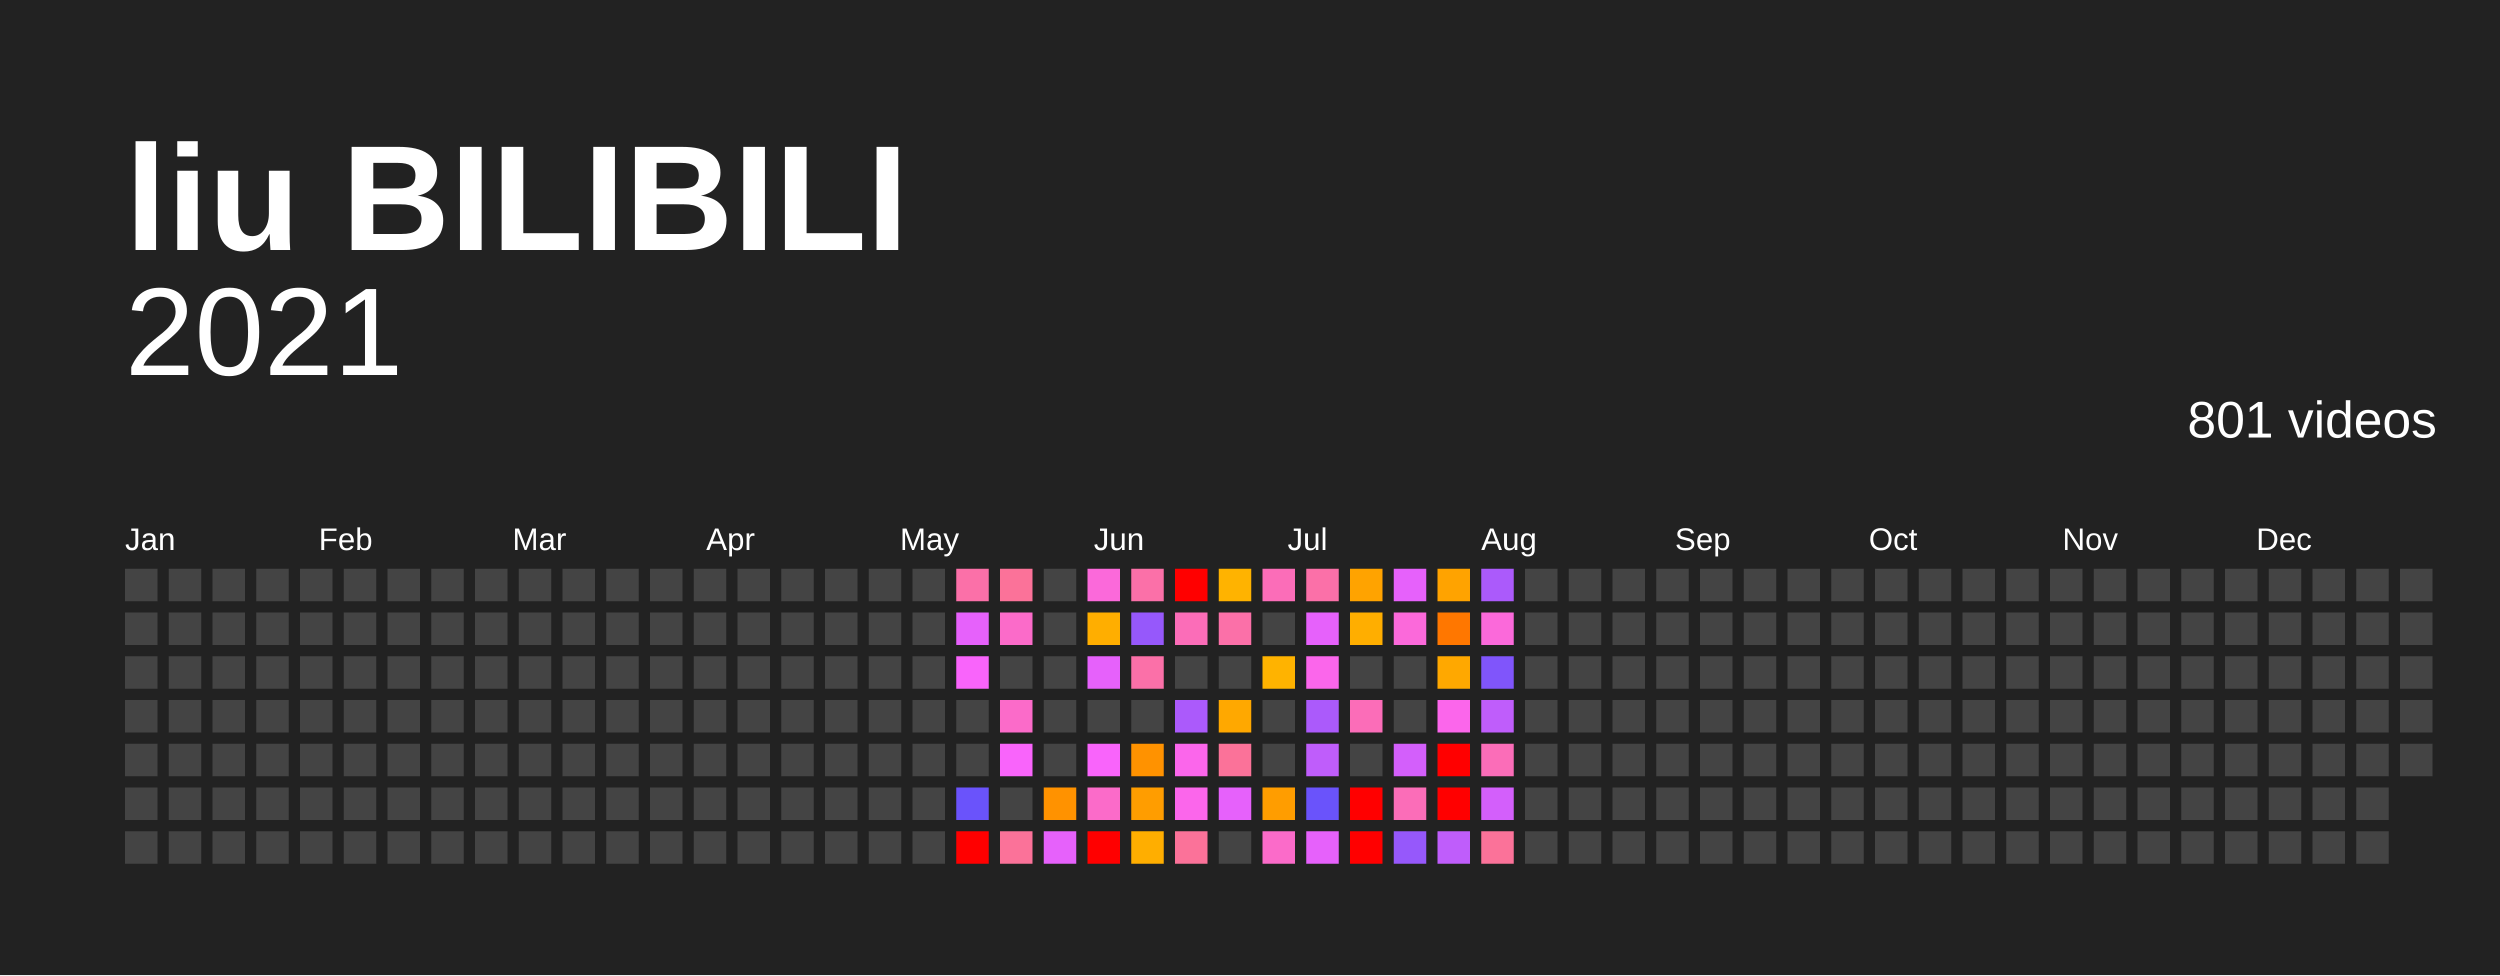
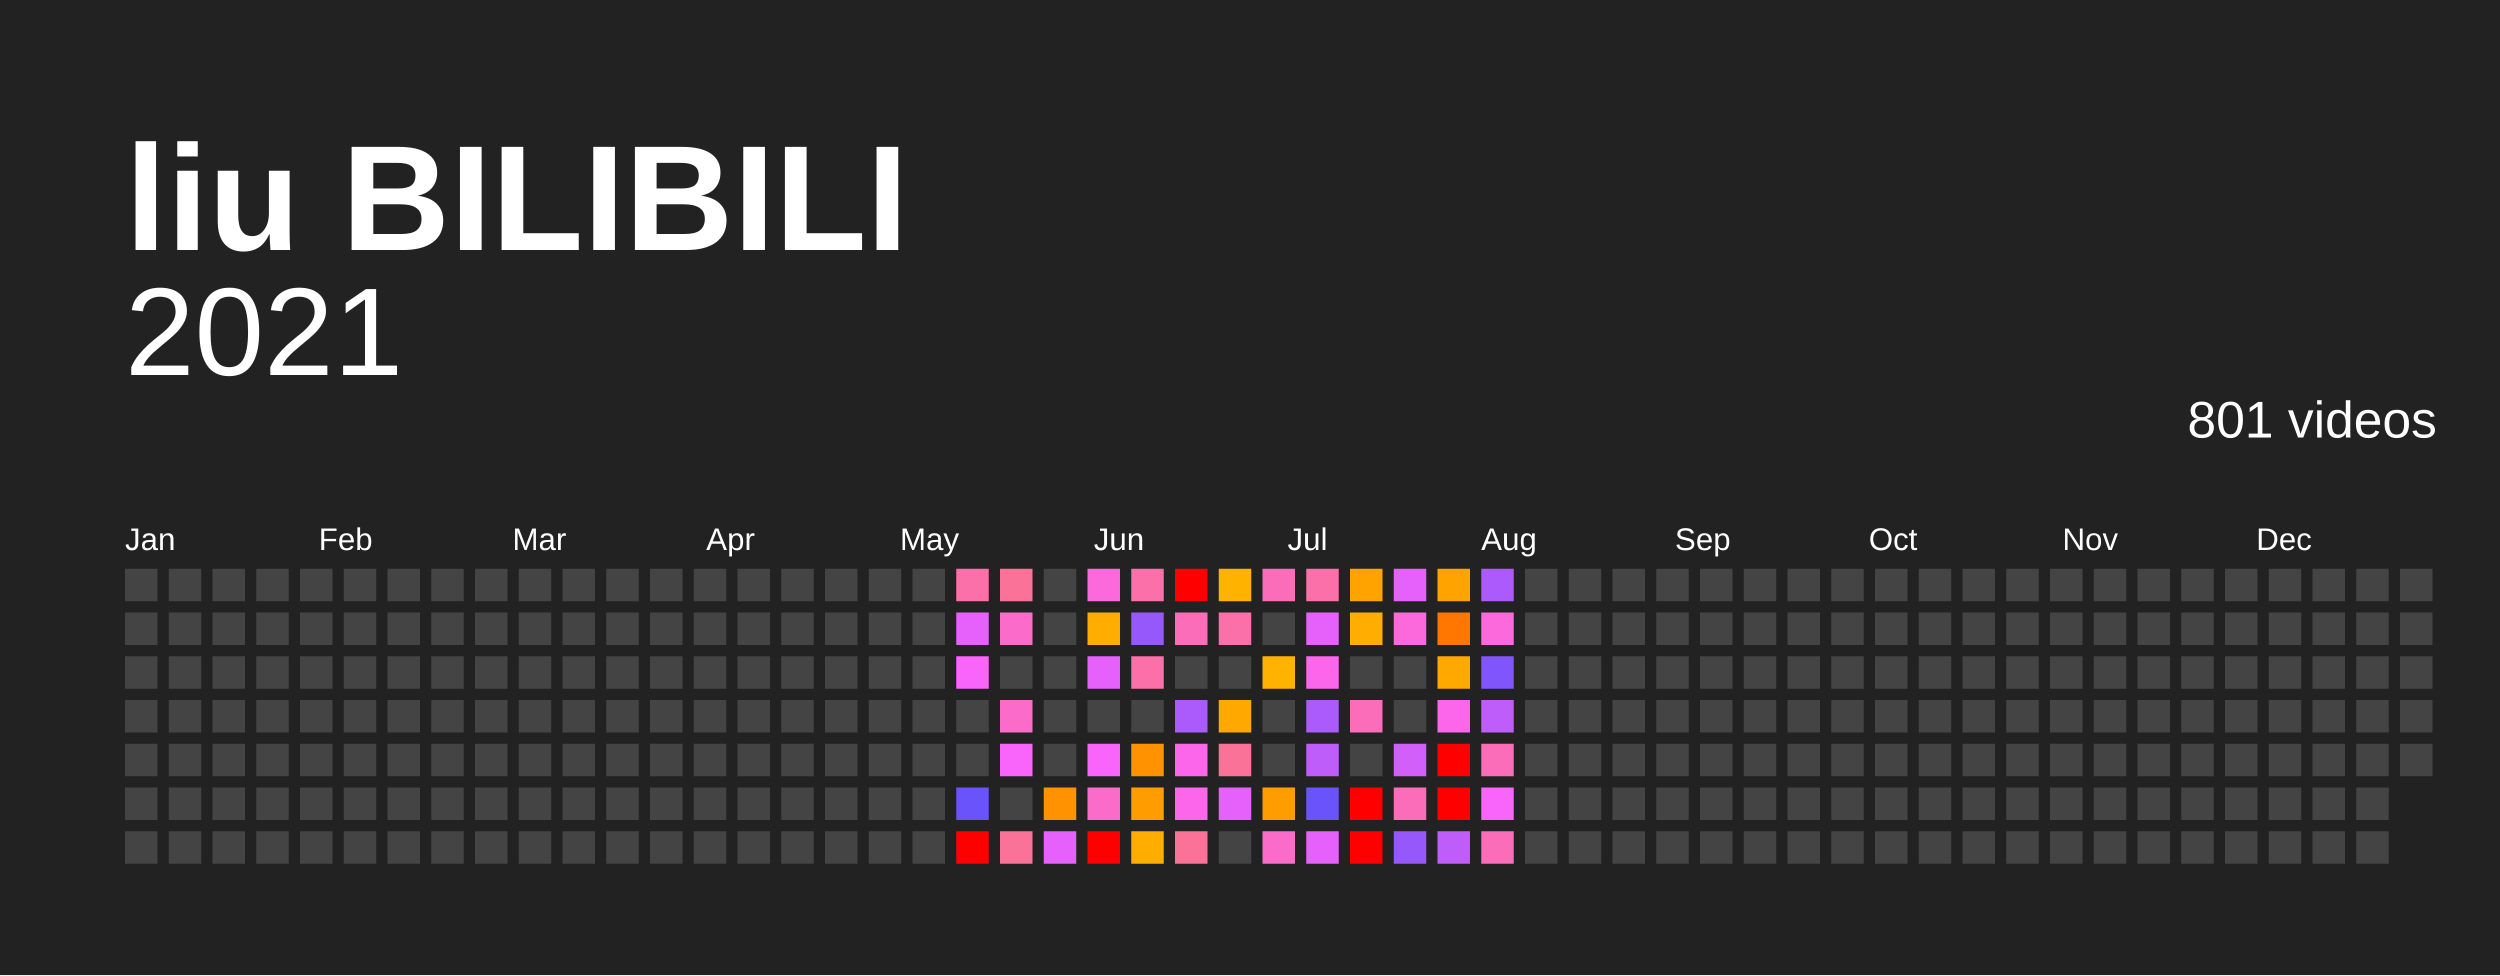
<svg xmlns="http://www.w3.org/2000/svg" baseProfile="full" height="78mm" version="1.1" viewBox="0,0,200,78" width="200mm">
  <defs />
  <rect fill="#222222" height="78" width="200" x="0" y="0" />
  <text fill="#FFFFFF" style="font-size:12px; font-family:Arial; font-weight:bold;" x="10" y="20">liu BILIBILI</text>
  <text alignment-baseline="hanging" fill="#FFFFFF" style="font-size:10.0px; font-family:Arial;" x="10" y="30">2021</text>
  <text alignment-baseline="hanging" fill="#FFFFFF" style="font-size:4.125px; font-family:Arial;" x="175" y="35">801 videos</text>
  <text fill="#FFFFFF" style="font-size:2.5px; font-family:Arial" x="10.0" y="44">Jan</text>
  <text fill="#FFFFFF" style="font-size:2.5px; font-family:Arial" x="25.5" y="44">Feb</text>
  <text fill="#FFFFFF" style="font-size:2.5px; font-family:Arial" x="41.0" y="44">Mar</text>
  <text fill="#FFFFFF" style="font-size:2.5px; font-family:Arial" x="56.5" y="44">Apr</text>
  <text fill="#FFFFFF" style="font-size:2.5px; font-family:Arial" x="72.0" y="44">May</text>
  <text fill="#FFFFFF" style="font-size:2.5px; font-family:Arial" x="87.5" y="44">Jun</text>
  <text fill="#FFFFFF" style="font-size:2.5px; font-family:Arial" x="103.0" y="44">Jul</text>
  <text fill="#FFFFFF" style="font-size:2.5px; font-family:Arial" x="118.5" y="44">Aug</text>
  <text fill="#FFFFFF" style="font-size:2.5px; font-family:Arial" x="134.0" y="44">Sep</text>
  <text fill="#FFFFFF" style="font-size:2.5px; font-family:Arial" x="149.5" y="44">Oct</text>
  <text fill="#FFFFFF" style="font-size:2.5px; font-family:Arial" x="165.0" y="44">Nov</text>
  <text fill="#FFFFFF" style="font-size:2.5px; font-family:Arial" x="180.5" y="44">Dec</text>
  <rect fill="#444444" height="2.6" width="2.6" x="10.0" y="45.5" />
  <rect fill="#444444" height="2.6" width="2.6" x="10.0" y="49.0" />
  <rect fill="#444444" height="2.6" width="2.6" x="10.0" y="52.5" />
  <rect fill="#444444" height="2.6" width="2.6" x="10.0" y="56.0" />
  <rect fill="#444444" height="2.6" width="2.6" x="10.0" y="59.5" />
  <rect fill="#444444" height="2.6" width="2.6" x="10.0" y="63.0" />
  <rect fill="#444444" height="2.6" width="2.6" x="10.0" y="66.5" />
  <rect fill="#444444" height="2.6" width="2.6" x="13.5" y="45.5" />
  <rect fill="#444444" height="2.6" width="2.6" x="13.5" y="49.0" />
  <rect fill="#444444" height="2.6" width="2.6" x="13.5" y="52.5" />
  <rect fill="#444444" height="2.6" width="2.6" x="13.5" y="56.0" />
  <rect fill="#444444" height="2.6" width="2.6" x="13.5" y="59.5" />
  <rect fill="#444444" height="2.6" width="2.6" x="13.5" y="63.0" />
  <rect fill="#444444" height="2.6" width="2.6" x="13.5" y="66.5" />
  <rect fill="#444444" height="2.6" width="2.6" x="17.0" y="45.5" />
  <rect fill="#444444" height="2.6" width="2.6" x="17.0" y="49.0" />
  <rect fill="#444444" height="2.6" width="2.6" x="17.0" y="52.5" />
  <rect fill="#444444" height="2.6" width="2.6" x="17.0" y="56.0" />
  <rect fill="#444444" height="2.6" width="2.6" x="17.0" y="59.5" />
  <rect fill="#444444" height="2.6" width="2.6" x="17.0" y="63.0" />
  <rect fill="#444444" height="2.6" width="2.6" x="17.0" y="66.5" />
  <rect fill="#444444" height="2.6" width="2.6" x="20.5" y="45.5" />
  <rect fill="#444444" height="2.6" width="2.6" x="20.5" y="49.0" />
  <rect fill="#444444" height="2.6" width="2.6" x="20.5" y="52.5" />
  <rect fill="#444444" height="2.6" width="2.6" x="20.5" y="56.0" />
  <rect fill="#444444" height="2.6" width="2.6" x="20.5" y="59.5" />
  <rect fill="#444444" height="2.6" width="2.6" x="20.5" y="63.0" />
  <rect fill="#444444" height="2.6" width="2.6" x="20.5" y="66.5" />
  <rect fill="#444444" height="2.6" width="2.6" x="24.0" y="45.5" />
  <rect fill="#444444" height="2.6" width="2.6" x="24.0" y="49.0" />
  <rect fill="#444444" height="2.6" width="2.6" x="24.0" y="52.5" />
  <rect fill="#444444" height="2.6" width="2.6" x="24.0" y="56.0" />
  <rect fill="#444444" height="2.6" width="2.6" x="24.0" y="59.5" />
  <rect fill="#444444" height="2.6" width="2.6" x="24.0" y="63.0" />
  <rect fill="#444444" height="2.6" width="2.6" x="24.0" y="66.5" />
  <rect fill="#444444" height="2.6" width="2.6" x="27.5" y="45.5" />
  <rect fill="#444444" height="2.6" width="2.6" x="27.5" y="49.0" />
  <rect fill="#444444" height="2.6" width="2.6" x="27.5" y="52.5" />
  <rect fill="#444444" height="2.6" width="2.6" x="27.5" y="56.0" />
  <rect fill="#444444" height="2.6" width="2.6" x="27.5" y="59.5" />
  <rect fill="#444444" height="2.6" width="2.6" x="27.5" y="63.0" />
  <rect fill="#444444" height="2.6" width="2.6" x="27.5" y="66.5" />
  <rect fill="#444444" height="2.6" width="2.6" x="31.0" y="45.5" />
  <rect fill="#444444" height="2.6" width="2.6" x="31.0" y="49.0" />
  <rect fill="#444444" height="2.6" width="2.6" x="31.0" y="52.5" />
  <rect fill="#444444" height="2.6" width="2.6" x="31.0" y="56.0" />
  <rect fill="#444444" height="2.6" width="2.6" x="31.0" y="59.5" />
  <rect fill="#444444" height="2.6" width="2.6" x="31.0" y="63.0" />
  <rect fill="#444444" height="2.6" width="2.6" x="31.0" y="66.5" />
  <rect fill="#444444" height="2.6" width="2.6" x="34.5" y="45.5" />
  <rect fill="#444444" height="2.6" width="2.6" x="34.5" y="49.0" />
  <rect fill="#444444" height="2.6" width="2.6" x="34.5" y="52.5" />
  <rect fill="#444444" height="2.6" width="2.6" x="34.5" y="56.0" />
  <rect fill="#444444" height="2.6" width="2.6" x="34.5" y="59.5" />
  <rect fill="#444444" height="2.6" width="2.6" x="34.5" y="63.0" />
  <rect fill="#444444" height="2.6" width="2.6" x="34.5" y="66.5" />
  <rect fill="#444444" height="2.6" width="2.6" x="38.0" y="45.5" />
  <rect fill="#444444" height="2.6" width="2.6" x="38.0" y="49.0" />
  <rect fill="#444444" height="2.6" width="2.6" x="38.0" y="52.5" />
  <rect fill="#444444" height="2.6" width="2.6" x="38.0" y="56.0" />
  <rect fill="#444444" height="2.6" width="2.6" x="38.0" y="59.5" />
  <rect fill="#444444" height="2.6" width="2.6" x="38.0" y="63.0" />
  <rect fill="#444444" height="2.6" width="2.6" x="38.0" y="66.5" />
  <rect fill="#444444" height="2.6" width="2.6" x="41.5" y="45.5" />
  <rect fill="#444444" height="2.6" width="2.6" x="41.5" y="49.0" />
  <rect fill="#444444" height="2.6" width="2.6" x="41.5" y="52.5" />
  <rect fill="#444444" height="2.6" width="2.6" x="41.5" y="56.0" />
  <rect fill="#444444" height="2.6" width="2.6" x="41.5" y="59.5" />
  <rect fill="#444444" height="2.6" width="2.6" x="41.5" y="63.0" />
  <rect fill="#444444" height="2.6" width="2.6" x="41.5" y="66.5" />
  <rect fill="#444444" height="2.6" width="2.6" x="45.0" y="45.5" />
  <rect fill="#444444" height="2.6" width="2.6" x="45.0" y="49.0" />
  <rect fill="#444444" height="2.6" width="2.6" x="45.0" y="52.5" />
  <rect fill="#444444" height="2.6" width="2.6" x="45.0" y="56.0" />
  <rect fill="#444444" height="2.6" width="2.6" x="45.0" y="59.5" />
  <rect fill="#444444" height="2.6" width="2.6" x="45.0" y="63.0" />
  <rect fill="#444444" height="2.6" width="2.6" x="45.0" y="66.5" />
  <rect fill="#444444" height="2.6" width="2.6" x="48.5" y="45.5" />
  <rect fill="#444444" height="2.6" width="2.6" x="48.5" y="49.0" />
  <rect fill="#444444" height="2.6" width="2.6" x="48.5" y="52.5" />
  <rect fill="#444444" height="2.6" width="2.6" x="48.5" y="56.0" />
  <rect fill="#444444" height="2.6" width="2.6" x="48.5" y="59.5" />
  <rect fill="#444444" height="2.6" width="2.6" x="48.5" y="63.0" />
  <rect fill="#444444" height="2.6" width="2.6" x="48.5" y="66.5" />
  <rect fill="#444444" height="2.6" width="2.6" x="52.0" y="45.5" />
  <rect fill="#444444" height="2.6" width="2.6" x="52.0" y="49.0" />
  <rect fill="#444444" height="2.6" width="2.6" x="52.0" y="52.5" />
  <rect fill="#444444" height="2.6" width="2.6" x="52.0" y="56.0" />
  <rect fill="#444444" height="2.6" width="2.6" x="52.0" y="59.5" />
  <rect fill="#444444" height="2.6" width="2.6" x="52.0" y="63.0" />
  <rect fill="#444444" height="2.6" width="2.6" x="52.0" y="66.5" />
  <rect fill="#444444" height="2.6" width="2.6" x="55.5" y="45.5" />
  <rect fill="#444444" height="2.6" width="2.6" x="55.5" y="49.0" />
  <rect fill="#444444" height="2.6" width="2.6" x="55.5" y="52.5" />
  <rect fill="#444444" height="2.6" width="2.6" x="55.5" y="56.0" />
  <rect fill="#444444" height="2.6" width="2.6" x="55.5" y="59.5" />
  <rect fill="#444444" height="2.6" width="2.6" x="55.5" y="63.0" />
  <rect fill="#444444" height="2.6" width="2.6" x="55.5" y="66.5" />
  <rect fill="#444444" height="2.6" width="2.6" x="59.0" y="45.5" />
  <rect fill="#444444" height="2.6" width="2.6" x="59.0" y="49.0" />
  <rect fill="#444444" height="2.6" width="2.6" x="59.0" y="52.5" />
  <rect fill="#444444" height="2.6" width="2.6" x="59.0" y="56.0" />
  <rect fill="#444444" height="2.6" width="2.6" x="59.0" y="59.5" />
  <rect fill="#444444" height="2.6" width="2.6" x="59.0" y="63.0" />
  <rect fill="#444444" height="2.6" width="2.6" x="59.0" y="66.5" />
  <rect fill="#444444" height="2.6" width="2.6" x="62.5" y="45.5" />
  <rect fill="#444444" height="2.6" width="2.6" x="62.5" y="49.0" />
  <rect fill="#444444" height="2.6" width="2.6" x="62.5" y="52.5" />
  <rect fill="#444444" height="2.6" width="2.6" x="62.5" y="56.0" />
  <rect fill="#444444" height="2.6" width="2.6" x="62.5" y="59.5" />
  <rect fill="#444444" height="2.6" width="2.6" x="62.5" y="63.0" />
  <rect fill="#444444" height="2.6" width="2.6" x="62.5" y="66.5" />
  <rect fill="#444444" height="2.6" width="2.6" x="66.0" y="45.5" />
  <rect fill="#444444" height="2.6" width="2.6" x="66.0" y="49.0" />
  <rect fill="#444444" height="2.6" width="2.6" x="66.0" y="52.5" />
  <rect fill="#444444" height="2.6" width="2.6" x="66.0" y="56.0" />
  <rect fill="#444444" height="2.6" width="2.6" x="66.0" y="59.5" />
  <rect fill="#444444" height="2.6" width="2.6" x="66.0" y="63.0" />
  <rect fill="#444444" height="2.6" width="2.6" x="66.0" y="66.5" />
  <rect fill="#444444" height="2.6" width="2.6" x="69.5" y="45.5" />
  <rect fill="#444444" height="2.6" width="2.6" x="69.5" y="49.0" />
  <rect fill="#444444" height="2.6" width="2.6" x="69.5" y="52.5" />
  <rect fill="#444444" height="2.6" width="2.6" x="69.5" y="56.0" />
  <rect fill="#444444" height="2.6" width="2.6" x="69.5" y="59.5" />
  <rect fill="#444444" height="2.6" width="2.6" x="69.5" y="63.0" />
  <rect fill="#444444" height="2.6" width="2.6" x="69.5" y="66.5" />
  <rect fill="#444444" height="2.6" width="2.6" x="73.0" y="45.5" />
  <rect fill="#444444" height="2.6" width="2.6" x="73.0" y="49.0" />
  <rect fill="#444444" height="2.6" width="2.6" x="73.0" y="52.5" />
  <rect fill="#444444" height="2.6" width="2.6" x="73.0" y="56.0" />
  <rect fill="#444444" height="2.6" width="2.6" x="73.0" y="59.5" />
  <rect fill="#444444" height="2.6" width="2.6" x="73.0" y="63.0" />
  <rect fill="#444444" height="2.6" width="2.6" x="73.0" y="66.5" />
  <rect fill="#fb70a8" height="2.6" width="2.6" x="76.5" y="45.5" />
  <rect fill="#e661fb" height="2.6" width="2.6" x="76.5" y="49.0" />
  <rect fill="#f964fb" height="2.6" width="2.6" x="76.5" y="52.5" />
  <rect fill="#444444" height="2.6" width="2.6" x="76.5" y="56.0" />
  <rect fill="#444444" height="2.6" width="2.6" x="76.5" y="59.5" />
  <rect fill="#6a53fb" height="2.6" width="2.6" x="76.5" y="63.0" />
  <rect fill="red" height="2.6" width="2.6" x="76.5" y="66.5" />
  <rect fill="#fb7299" height="2.6" width="2.6" x="80.0" y="45.5" />
  <rect fill="#fb6bc9" height="2.6" width="2.6" x="80.0" y="49.0" />
  <rect fill="#444444" height="2.6" width="2.6" x="80.0" y="52.5" />
  <rect fill="#fb6bc9" height="2.6" width="2.6" x="80.0" y="56.0" />
  <rect fill="#f964fb" height="2.6" width="2.6" x="80.0" y="59.5" />
  <rect fill="#444444" height="2.6" width="2.6" x="80.0" y="63.0" />
  <rect fill="#fb7299" height="2.6" width="2.6" x="80.0" y="66.5" />
  <rect fill="#444444" height="2.6" width="2.6" x="83.5" y="45.5" />
  <rect fill="#444444" height="2.6" width="2.6" x="83.5" y="49.0" />
  <rect fill="#444444" height="2.6" width="2.6" x="83.5" y="52.5" />
  <rect fill="#444444" height="2.6" width="2.6" x="83.5" y="56.0" />
  <rect fill="#444444" height="2.6" width="2.6" x="83.5" y="59.5" />
  <rect fill="#ff9200" height="2.6" width="2.6" x="83.5" y="63.0" />
  <rect fill="#e661fb" height="2.6" width="2.6" x="83.5" y="66.5" />
  <rect fill="#fb69da" height="2.6" width="2.6" x="87.0" y="45.5" />
  <rect fill="#ffae00" height="2.6" width="2.6" x="87.0" y="49.0" />
  <rect fill="#e661fb" height="2.6" width="2.6" x="87.0" y="52.5" />
  <rect fill="#444444" height="2.6" width="2.6" x="87.0" y="56.0" />
  <rect fill="#f964fb" height="2.6" width="2.6" x="87.0" y="59.5" />
  <rect fill="#fb6bc9" height="2.6" width="2.6" x="87.0" y="63.0" />
  <rect fill="red" height="2.6" width="2.6" x="87.0" y="66.5" />
  <rect fill="#fb70a8" height="2.6" width="2.6" x="90.5" y="45.5" />
  <rect fill="#9658fb" height="2.6" width="2.6" x="90.5" y="49.0" />
  <rect fill="#fb70a8" height="2.6" width="2.6" x="90.5" y="52.5" />
  <rect fill="#444444" height="2.6" width="2.6" x="90.5" y="56.0" />
  <rect fill="#ff9200" height="2.6" width="2.6" x="90.5" y="59.5" />
  <rect fill="#ff9d00" height="2.6" width="2.6" x="90.5" y="63.0" />
  <rect fill="#ffae00" height="2.6" width="2.6" x="90.5" y="66.5" />
  <rect fill="red" height="2.6" width="2.6" x="94.0" y="45.5" />
  <rect fill="#fb6db8" height="2.6" width="2.6" x="94.0" y="49.0" />
  <rect fill="#444444" height="2.6" width="2.6" x="94.0" y="52.5" />
  <rect fill="#ab5afb" height="2.6" width="2.6" x="94.0" y="56.0" />
  <rect fill="#fb66eb" height="2.6" width="2.6" x="94.0" y="59.5" />
  <rect fill="#fb66eb" height="2.6" width="2.6" x="94.0" y="63.0" />
  <rect fill="#fb7299" height="2.6" width="2.6" x="94.0" y="66.5" />
  <rect fill="#ffb300" height="2.6" width="2.6" x="97.5" y="45.5" />
  <rect fill="#fb70a8" height="2.6" width="2.6" x="97.5" y="49.0" />
  <rect fill="#444444" height="2.6" width="2.6" x="97.5" y="52.5" />
  <rect fill="#ffa800" height="2.6" width="2.6" x="97.5" y="56.0" />
  <rect fill="#fb7299" height="2.6" width="2.6" x="97.5" y="59.5" />
  <rect fill="#e661fb" height="2.6" width="2.6" x="97.5" y="63.0" />
  <rect fill="#444444" height="2.6" width="2.6" x="97.5" y="66.5" />
  <rect fill="#fb6db8" height="2.6" width="2.6" x="101.0" y="45.5" />
  <rect fill="#444444" height="2.6" width="2.6" x="101.0" y="49.0" />
  <rect fill="#ffb300" height="2.6" width="2.6" x="101.0" y="52.5" />
  <rect fill="#444444" height="2.6" width="2.6" x="101.0" y="56.0" />
  <rect fill="#444444" height="2.6" width="2.6" x="101.0" y="59.5" />
  <rect fill="#ff9d00" height="2.6" width="2.6" x="101.0" y="63.0" />
  <rect fill="#fb6bc9" height="2.6" width="2.6" x="101.0" y="66.5" />
  <rect fill="#fb70a8" height="2.6" width="2.6" x="104.5" y="45.5" />
  <rect fill="#e661fb" height="2.6" width="2.6" x="104.5" y="49.0" />
  <rect fill="#fb66eb" height="2.6" width="2.6" x="104.5" y="52.5" />
  <rect fill="#ab5afb" height="2.6" width="2.6" x="104.5" y="56.0" />
  <rect fill="#bf5dfb" height="2.6" width="2.6" x="104.5" y="59.5" />
  <rect fill="#6a53fb" height="2.6" width="2.6" x="104.5" y="63.0" />
  <rect fill="#e661fb" height="2.6" width="2.6" x="104.5" y="66.5" />
  <rect fill="#ffa300" height="2.6" width="2.6" x="108.0" y="45.5" />
  <rect fill="#ffae00" height="2.6" width="2.6" x="108.0" y="49.0" />
  <rect fill="#444444" height="2.6" width="2.6" x="108.0" y="52.5" />
  <rect fill="#fb6db8" height="2.6" width="2.6" x="108.0" y="56.0" />
  <rect fill="#444444" height="2.6" width="2.6" x="108.0" y="59.5" />
  <rect fill="red" height="2.6" width="2.6" x="108.0" y="63.0" />
  <rect fill="red" height="2.6" width="2.6" x="108.0" y="66.5" />
  <rect fill="#e661fb" height="2.6" width="2.6" x="111.5" y="45.5" />
  <rect fill="#fb69da" height="2.6" width="2.6" x="111.5" y="49.0" />
  <rect fill="#444444" height="2.6" width="2.6" x="111.5" y="52.5" />
  <rect fill="#444444" height="2.6" width="2.6" x="111.5" y="56.0" />
  <rect fill="#d35ffb" height="2.6" width="2.6" x="111.5" y="59.5" />
  <rect fill="#fb6db8" height="2.6" width="2.6" x="111.5" y="63.0" />
  <rect fill="#9658fb" height="2.6" width="2.6" x="111.5" y="66.5" />
  <rect fill="#ffa300" height="2.6" width="2.6" x="115.0" y="45.5" />
  <rect fill="#ff7700" height="2.6" width="2.6" x="115.0" y="49.0" />
  <rect fill="#ffa800" height="2.6" width="2.6" x="115.0" y="52.5" />
  <rect fill="#fb66eb" height="2.6" width="2.6" x="115.0" y="56.0" />
  <rect fill="red" height="2.6" width="2.6" x="115.0" y="59.5" />
  <rect fill="red" height="2.6" width="2.6" x="115.0" y="63.0" />
  <rect fill="#bf5dfb" height="2.6" width="2.6" x="115.0" y="66.5" />
  <rect fill="#ab5afb" height="2.6" width="2.6" x="118.5" y="45.5" />
  <rect fill="#fb69da" height="2.6" width="2.6" x="118.5" y="49.0" />
  <rect fill="#8055fb" height="2.6" width="2.6" x="118.5" y="52.5" />
  <rect fill="#bf5dfb" height="2.6" width="2.6" x="118.5" y="56.0" />
  <rect fill="#fb6db8" height="2.6" width="2.6" x="118.5" y="59.5" />
-   <rect fill="#d35ffb" height="2.6" width="2.6" x="118.5" y="63.0" />
-   <rect fill="#fb7299" height="2.6" width="2.6" x="118.5" y="66.5" />
+   <rect fill="#f964fb" height="2.6" width="2.6" x="118.5" y="63.0" />
+   <rect fill="#fb6db8" height="2.6" width="2.6" x="118.5" y="66.5" />
  <rect fill="#444444" height="2.6" width="2.6" x="122.0" y="45.5" />
  <rect fill="#444444" height="2.6" width="2.6" x="122.0" y="49.0" />
  <rect fill="#444444" height="2.6" width="2.6" x="122.0" y="52.5" />
  <rect fill="#444444" height="2.6" width="2.6" x="122.0" y="56.0" />
  <rect fill="#444444" height="2.6" width="2.6" x="122.0" y="59.5" />
  <rect fill="#444444" height="2.6" width="2.6" x="122.0" y="63.0" />
  <rect fill="#444444" height="2.6" width="2.6" x="122.0" y="66.5" />
  <rect fill="#444444" height="2.6" width="2.6" x="125.5" y="45.5" />
  <rect fill="#444444" height="2.6" width="2.6" x="125.5" y="49.0" />
  <rect fill="#444444" height="2.6" width="2.6" x="125.5" y="52.5" />
  <rect fill="#444444" height="2.6" width="2.6" x="125.5" y="56.0" />
  <rect fill="#444444" height="2.6" width="2.6" x="125.5" y="59.5" />
  <rect fill="#444444" height="2.6" width="2.6" x="125.5" y="63.0" />
  <rect fill="#444444" height="2.6" width="2.6" x="125.5" y="66.5" />
  <rect fill="#444444" height="2.6" width="2.6" x="129.0" y="45.5" />
  <rect fill="#444444" height="2.6" width="2.6" x="129.0" y="49.0" />
  <rect fill="#444444" height="2.6" width="2.6" x="129.0" y="52.5" />
  <rect fill="#444444" height="2.6" width="2.6" x="129.0" y="56.0" />
  <rect fill="#444444" height="2.6" width="2.6" x="129.0" y="59.5" />
  <rect fill="#444444" height="2.6" width="2.6" x="129.0" y="63.0" />
  <rect fill="#444444" height="2.6" width="2.6" x="129.0" y="66.5" />
  <rect fill="#444444" height="2.6" width="2.6" x="132.5" y="45.5" />
  <rect fill="#444444" height="2.6" width="2.6" x="132.5" y="49.0" />
  <rect fill="#444444" height="2.6" width="2.6" x="132.5" y="52.5" />
  <rect fill="#444444" height="2.6" width="2.6" x="132.5" y="56.0" />
  <rect fill="#444444" height="2.6" width="2.6" x="132.5" y="59.5" />
  <rect fill="#444444" height="2.6" width="2.6" x="132.5" y="63.0" />
  <rect fill="#444444" height="2.6" width="2.6" x="132.5" y="66.5" />
  <rect fill="#444444" height="2.6" width="2.6" x="136.0" y="45.5" />
  <rect fill="#444444" height="2.6" width="2.6" x="136.0" y="49.0" />
  <rect fill="#444444" height="2.6" width="2.6" x="136.0" y="52.5" />
  <rect fill="#444444" height="2.6" width="2.6" x="136.0" y="56.0" />
  <rect fill="#444444" height="2.6" width="2.6" x="136.0" y="59.5" />
  <rect fill="#444444" height="2.6" width="2.6" x="136.0" y="63.0" />
  <rect fill="#444444" height="2.6" width="2.6" x="136.0" y="66.5" />
  <rect fill="#444444" height="2.6" width="2.6" x="139.5" y="45.5" />
  <rect fill="#444444" height="2.6" width="2.6" x="139.5" y="49.0" />
  <rect fill="#444444" height="2.6" width="2.6" x="139.5" y="52.5" />
  <rect fill="#444444" height="2.6" width="2.6" x="139.5" y="56.0" />
  <rect fill="#444444" height="2.6" width="2.6" x="139.5" y="59.5" />
  <rect fill="#444444" height="2.6" width="2.6" x="139.5" y="63.0" />
  <rect fill="#444444" height="2.6" width="2.6" x="139.5" y="66.5" />
  <rect fill="#444444" height="2.6" width="2.6" x="143.0" y="45.5" />
  <rect fill="#444444" height="2.6" width="2.6" x="143.0" y="49.0" />
  <rect fill="#444444" height="2.6" width="2.6" x="143.0" y="52.5" />
  <rect fill="#444444" height="2.6" width="2.6" x="143.0" y="56.0" />
  <rect fill="#444444" height="2.6" width="2.6" x="143.0" y="59.5" />
  <rect fill="#444444" height="2.6" width="2.6" x="143.0" y="63.0" />
  <rect fill="#444444" height="2.6" width="2.6" x="143.0" y="66.5" />
  <rect fill="#444444" height="2.6" width="2.6" x="146.5" y="45.5" />
  <rect fill="#444444" height="2.6" width="2.6" x="146.5" y="49.0" />
  <rect fill="#444444" height="2.6" width="2.6" x="146.5" y="52.5" />
  <rect fill="#444444" height="2.6" width="2.6" x="146.5" y="56.0" />
  <rect fill="#444444" height="2.6" width="2.6" x="146.5" y="59.5" />
  <rect fill="#444444" height="2.6" width="2.6" x="146.5" y="63.0" />
  <rect fill="#444444" height="2.6" width="2.6" x="146.5" y="66.5" />
  <rect fill="#444444" height="2.6" width="2.6" x="150.0" y="45.5" />
  <rect fill="#444444" height="2.6" width="2.6" x="150.0" y="49.0" />
  <rect fill="#444444" height="2.6" width="2.6" x="150.0" y="52.5" />
  <rect fill="#444444" height="2.6" width="2.6" x="150.0" y="56.0" />
  <rect fill="#444444" height="2.6" width="2.6" x="150.0" y="59.5" />
  <rect fill="#444444" height="2.6" width="2.6" x="150.0" y="63.0" />
  <rect fill="#444444" height="2.6" width="2.6" x="150.0" y="66.5" />
  <rect fill="#444444" height="2.6" width="2.6" x="153.5" y="45.5" />
  <rect fill="#444444" height="2.6" width="2.6" x="153.5" y="49.0" />
  <rect fill="#444444" height="2.6" width="2.6" x="153.5" y="52.5" />
  <rect fill="#444444" height="2.6" width="2.6" x="153.5" y="56.0" />
  <rect fill="#444444" height="2.6" width="2.6" x="153.5" y="59.5" />
  <rect fill="#444444" height="2.6" width="2.6" x="153.5" y="63.0" />
  <rect fill="#444444" height="2.6" width="2.6" x="153.5" y="66.5" />
  <rect fill="#444444" height="2.6" width="2.6" x="157.0" y="45.5" />
  <rect fill="#444444" height="2.6" width="2.6" x="157.0" y="49.0" />
  <rect fill="#444444" height="2.6" width="2.6" x="157.0" y="52.5" />
  <rect fill="#444444" height="2.6" width="2.6" x="157.0" y="56.0" />
  <rect fill="#444444" height="2.6" width="2.6" x="157.0" y="59.5" />
  <rect fill="#444444" height="2.6" width="2.6" x="157.0" y="63.0" />
  <rect fill="#444444" height="2.6" width="2.6" x="157.0" y="66.5" />
  <rect fill="#444444" height="2.6" width="2.6" x="160.5" y="45.5" />
  <rect fill="#444444" height="2.6" width="2.6" x="160.5" y="49.0" />
  <rect fill="#444444" height="2.6" width="2.6" x="160.5" y="52.5" />
  <rect fill="#444444" height="2.6" width="2.6" x="160.5" y="56.0" />
  <rect fill="#444444" height="2.6" width="2.6" x="160.5" y="59.5" />
  <rect fill="#444444" height="2.6" width="2.6" x="160.5" y="63.0" />
  <rect fill="#444444" height="2.6" width="2.6" x="160.5" y="66.5" />
  <rect fill="#444444" height="2.6" width="2.6" x="164.0" y="45.5" />
  <rect fill="#444444" height="2.6" width="2.6" x="164.0" y="49.0" />
  <rect fill="#444444" height="2.6" width="2.6" x="164.0" y="52.5" />
  <rect fill="#444444" height="2.6" width="2.6" x="164.0" y="56.0" />
  <rect fill="#444444" height="2.6" width="2.6" x="164.0" y="59.5" />
  <rect fill="#444444" height="2.6" width="2.6" x="164.0" y="63.0" />
  <rect fill="#444444" height="2.6" width="2.6" x="164.0" y="66.5" />
  <rect fill="#444444" height="2.6" width="2.6" x="167.5" y="45.5" />
  <rect fill="#444444" height="2.6" width="2.6" x="167.5" y="49.0" />
  <rect fill="#444444" height="2.6" width="2.6" x="167.5" y="52.5" />
  <rect fill="#444444" height="2.6" width="2.6" x="167.5" y="56.0" />
  <rect fill="#444444" height="2.6" width="2.6" x="167.5" y="59.5" />
  <rect fill="#444444" height="2.6" width="2.6" x="167.5" y="63.0" />
  <rect fill="#444444" height="2.6" width="2.6" x="167.5" y="66.5" />
  <rect fill="#444444" height="2.6" width="2.6" x="171.0" y="45.5" />
  <rect fill="#444444" height="2.6" width="2.6" x="171.0" y="49.0" />
  <rect fill="#444444" height="2.6" width="2.6" x="171.0" y="52.5" />
  <rect fill="#444444" height="2.6" width="2.6" x="171.0" y="56.0" />
  <rect fill="#444444" height="2.6" width="2.6" x="171.0" y="59.5" />
  <rect fill="#444444" height="2.6" width="2.6" x="171.0" y="63.0" />
  <rect fill="#444444" height="2.6" width="2.6" x="171.0" y="66.5" />
  <rect fill="#444444" height="2.6" width="2.6" x="174.5" y="45.5" />
  <rect fill="#444444" height="2.6" width="2.6" x="174.5" y="49.0" />
  <rect fill="#444444" height="2.6" width="2.6" x="174.5" y="52.5" />
  <rect fill="#444444" height="2.6" width="2.6" x="174.5" y="56.0" />
  <rect fill="#444444" height="2.6" width="2.6" x="174.5" y="59.5" />
  <rect fill="#444444" height="2.6" width="2.6" x="174.5" y="63.0" />
  <rect fill="#444444" height="2.6" width="2.6" x="174.5" y="66.5" />
  <rect fill="#444444" height="2.6" width="2.6" x="178.0" y="45.5" />
  <rect fill="#444444" height="2.6" width="2.6" x="178.0" y="49.0" />
  <rect fill="#444444" height="2.6" width="2.6" x="178.0" y="52.5" />
  <rect fill="#444444" height="2.6" width="2.6" x="178.0" y="56.0" />
  <rect fill="#444444" height="2.6" width="2.6" x="178.0" y="59.5" />
  <rect fill="#444444" height="2.6" width="2.6" x="178.0" y="63.0" />
  <rect fill="#444444" height="2.6" width="2.6" x="178.0" y="66.5" />
  <rect fill="#444444" height="2.6" width="2.6" x="181.5" y="45.5" />
  <rect fill="#444444" height="2.6" width="2.6" x="181.5" y="49.0" />
  <rect fill="#444444" height="2.6" width="2.6" x="181.5" y="52.5" />
  <rect fill="#444444" height="2.6" width="2.6" x="181.5" y="56.0" />
  <rect fill="#444444" height="2.6" width="2.6" x="181.5" y="59.5" />
  <rect fill="#444444" height="2.6" width="2.6" x="181.5" y="63.0" />
  <rect fill="#444444" height="2.6" width="2.6" x="181.5" y="66.5" />
  <rect fill="#444444" height="2.6" width="2.6" x="185.0" y="45.5" />
  <rect fill="#444444" height="2.6" width="2.6" x="185.0" y="49.0" />
  <rect fill="#444444" height="2.6" width="2.6" x="185.0" y="52.5" />
  <rect fill="#444444" height="2.6" width="2.6" x="185.0" y="56.0" />
  <rect fill="#444444" height="2.6" width="2.6" x="185.0" y="59.5" />
  <rect fill="#444444" height="2.6" width="2.6" x="185.0" y="63.0" />
  <rect fill="#444444" height="2.6" width="2.6" x="185.0" y="66.5" />
  <rect fill="#444444" height="2.6" width="2.6" x="188.5" y="45.5" />
  <rect fill="#444444" height="2.6" width="2.6" x="188.5" y="49.0" />
  <rect fill="#444444" height="2.6" width="2.6" x="188.5" y="52.5" />
  <rect fill="#444444" height="2.6" width="2.6" x="188.5" y="56.0" />
  <rect fill="#444444" height="2.6" width="2.6" x="188.5" y="59.5" />
  <rect fill="#444444" height="2.6" width="2.6" x="188.5" y="63.0" />
  <rect fill="#444444" height="2.6" width="2.6" x="188.5" y="66.5" />
  <rect fill="#444444" height="2.6" width="2.6" x="192.0" y="45.5" />
  <rect fill="#444444" height="2.6" width="2.6" x="192.0" y="49.0" />
  <rect fill="#444444" height="2.6" width="2.6" x="192.0" y="52.5" />
  <rect fill="#444444" height="2.6" width="2.6" x="192.0" y="56.0" />
  <rect fill="#444444" height="2.6" width="2.6" x="192.0" y="59.5" />
</svg>
